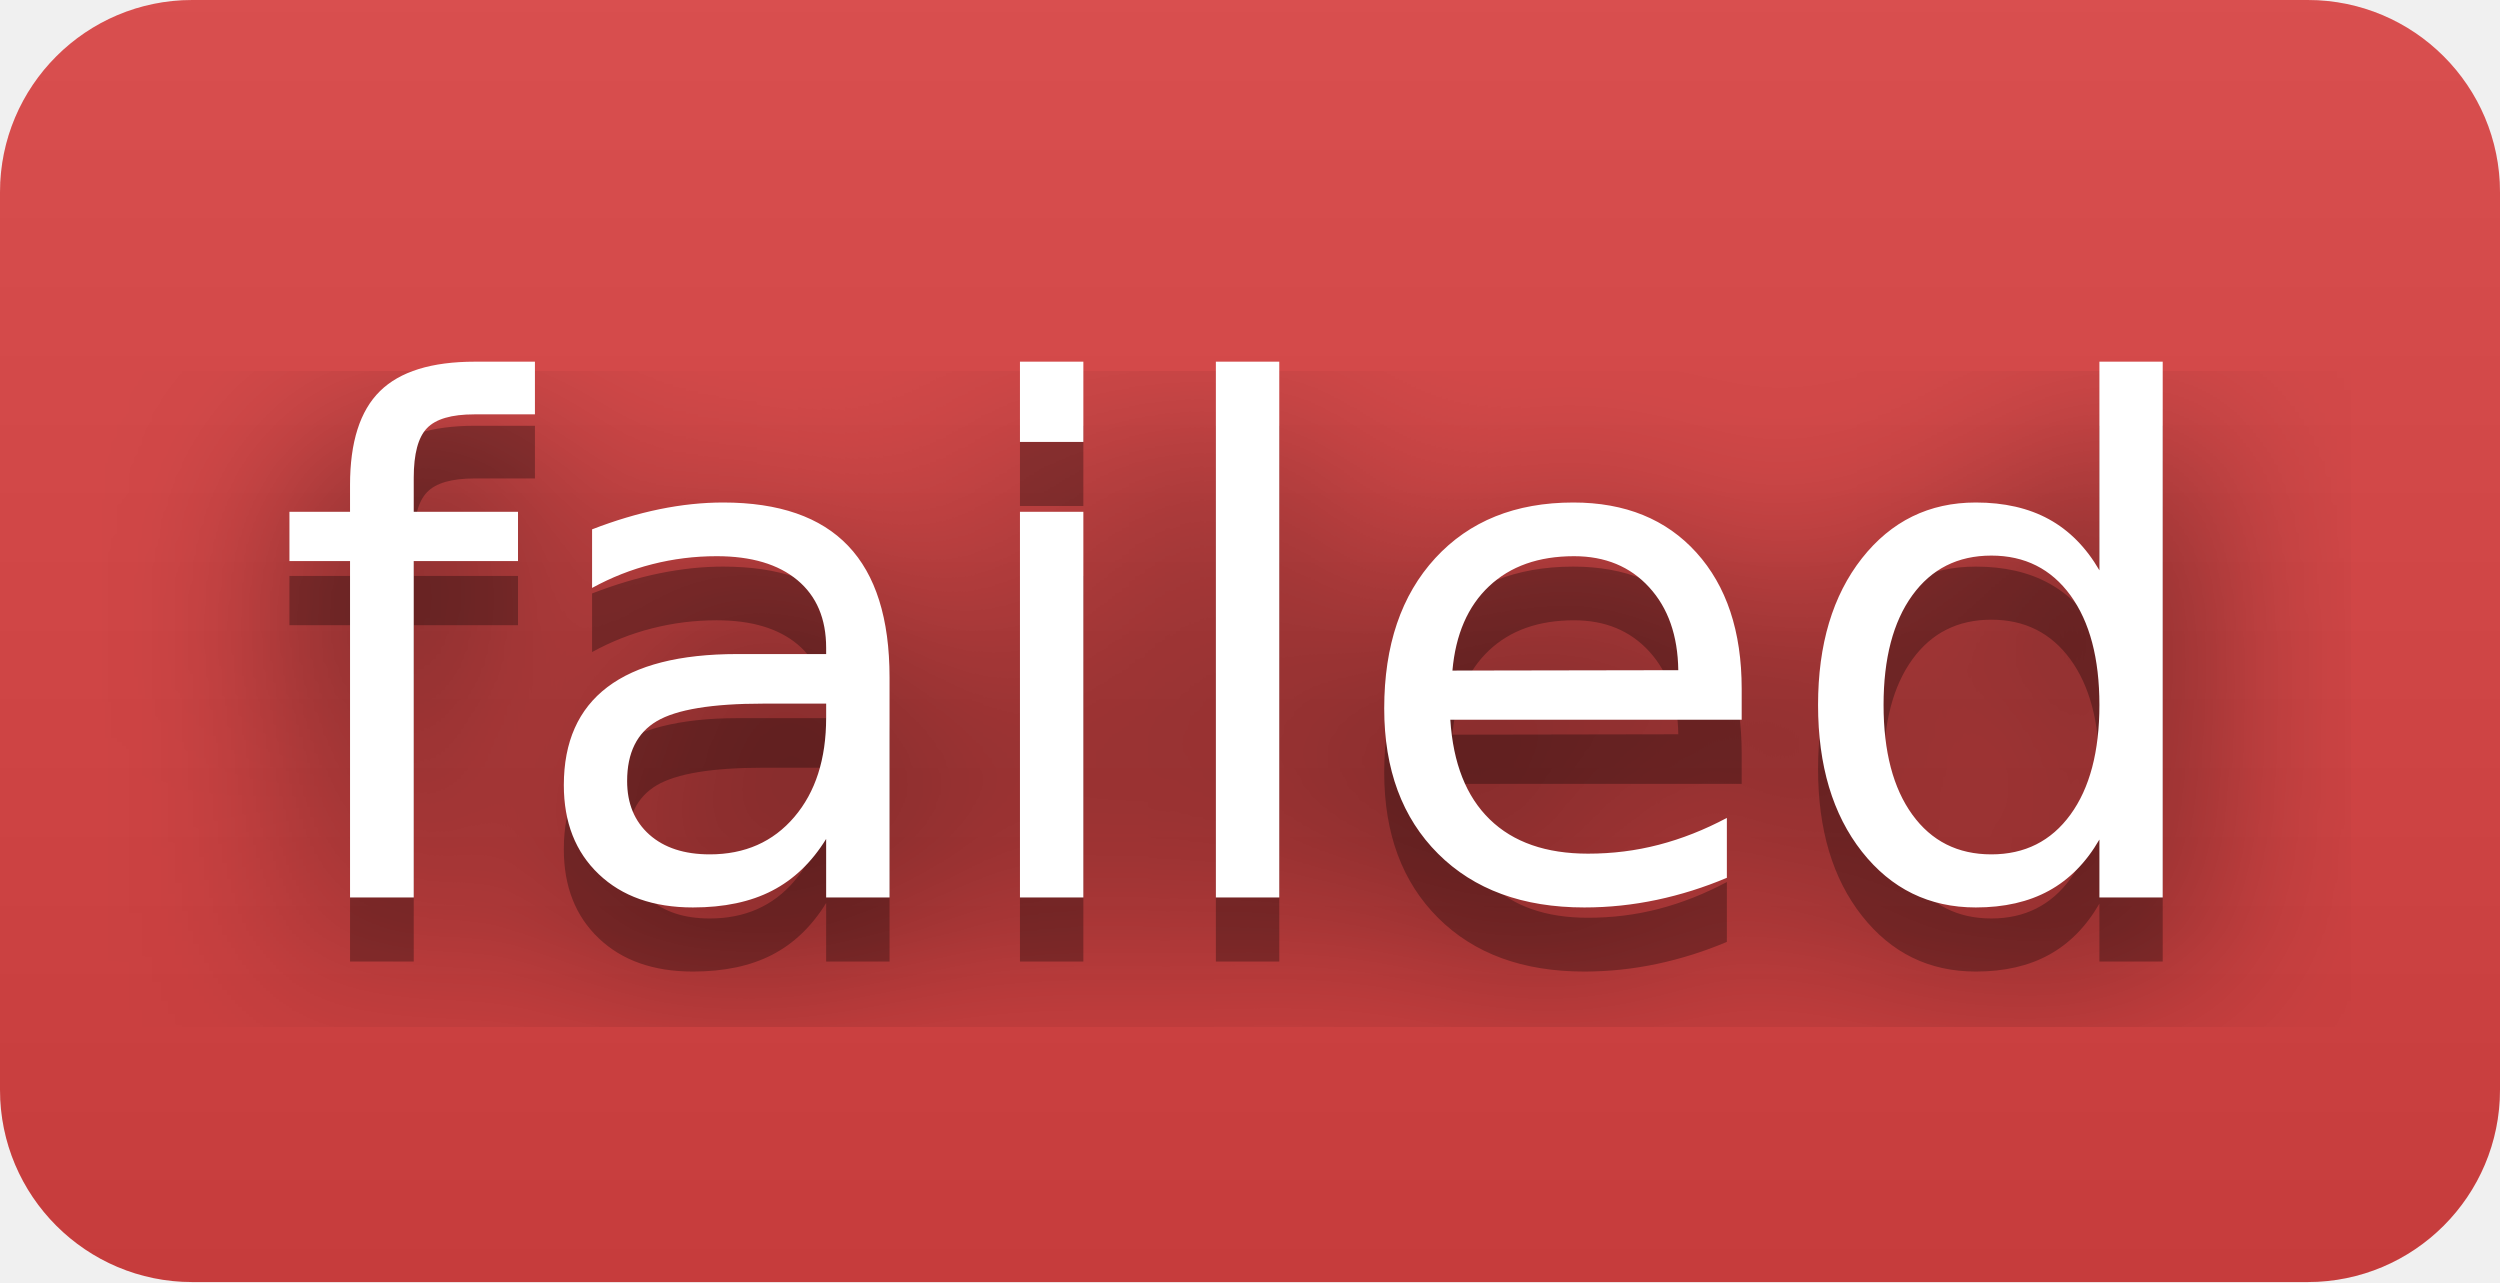
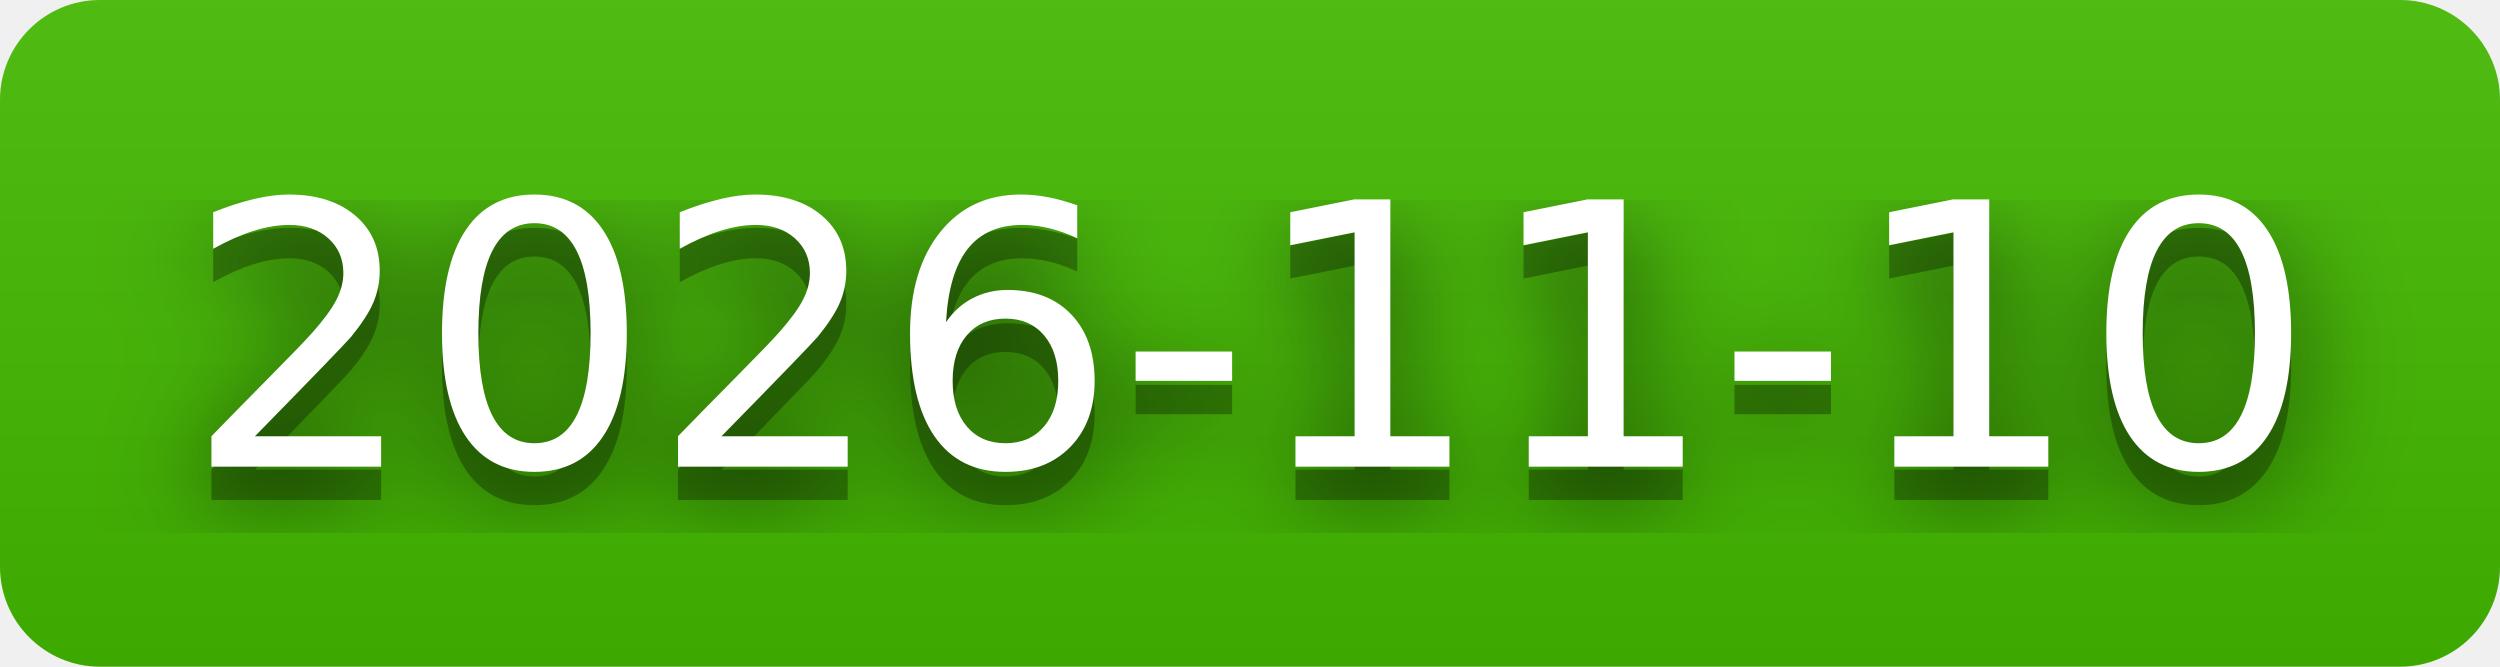
- <svg xmlns="http://www.w3.org/2000/svg" width="39" height="20" role="img" aria-label="failed">
+ <svg xmlns="http://www.w3.org/2000/svg" width="75" height="20" role="img" aria-label="2026-11-10">
  <filter id="blur">
    <feGaussianBlur stdDeviation="16" />
  </filter>
  <linearGradient id="s" x2="0" y2="100%">
    <stop offset="0" stop-color="#bbb" stop-opacity=".1" />
    <stop offset="1" stop-opacity=".1" />
  </linearGradient>
  <clipPath id="r">
-     <rect width="39" height="20" rx="3" />
+     <rect width="75" height="20" rx="3" />
  </clipPath>
  <g clip-path="url(#r)">
-     <rect width="0" height="20" fill="#dd4343" />
-     <rect x="0" width="39" height="20" fill="#dd4343" />
-     <rect width="39" height="20" fill="url(#s)" />
+     <rect width="0" height="20" fill="#4b0" />
+     <rect x="0" width="75" height="20" fill="#4b0" />
+     <rect width="75" height="20" fill="url(#s)" />
  </g>
  <g fill="#fff" text-anchor="middle" font-family="Verdana,Geneva,DejaVu Sans,sans-serif" text-rendering="geometricPrecision" font-size="110">
    <g transform="scale(.1)">
      <g aria-hidden="true" fill="#010101">
-         <text x="195" y="150" fill-opacity=".8" filter="url(#blur)" textLength="290">failed</text>
-         <text x="195" y="150" fill-opacity=".3" textLength="290">failed</text>
+         <text x="375" y="150" fill-opacity=".8" filter="url(#blur)" textLength="650">2026-11-10</text>
+         <text x="375" y="150" fill-opacity=".3" textLength="650">2026-11-10</text>
      </g>
-       <text x="195" y="140" textLength="290">failed</text>
+       <text x="375" y="140" textLength="650">2026-11-10</text>
    </g>
  </g>
</svg>
